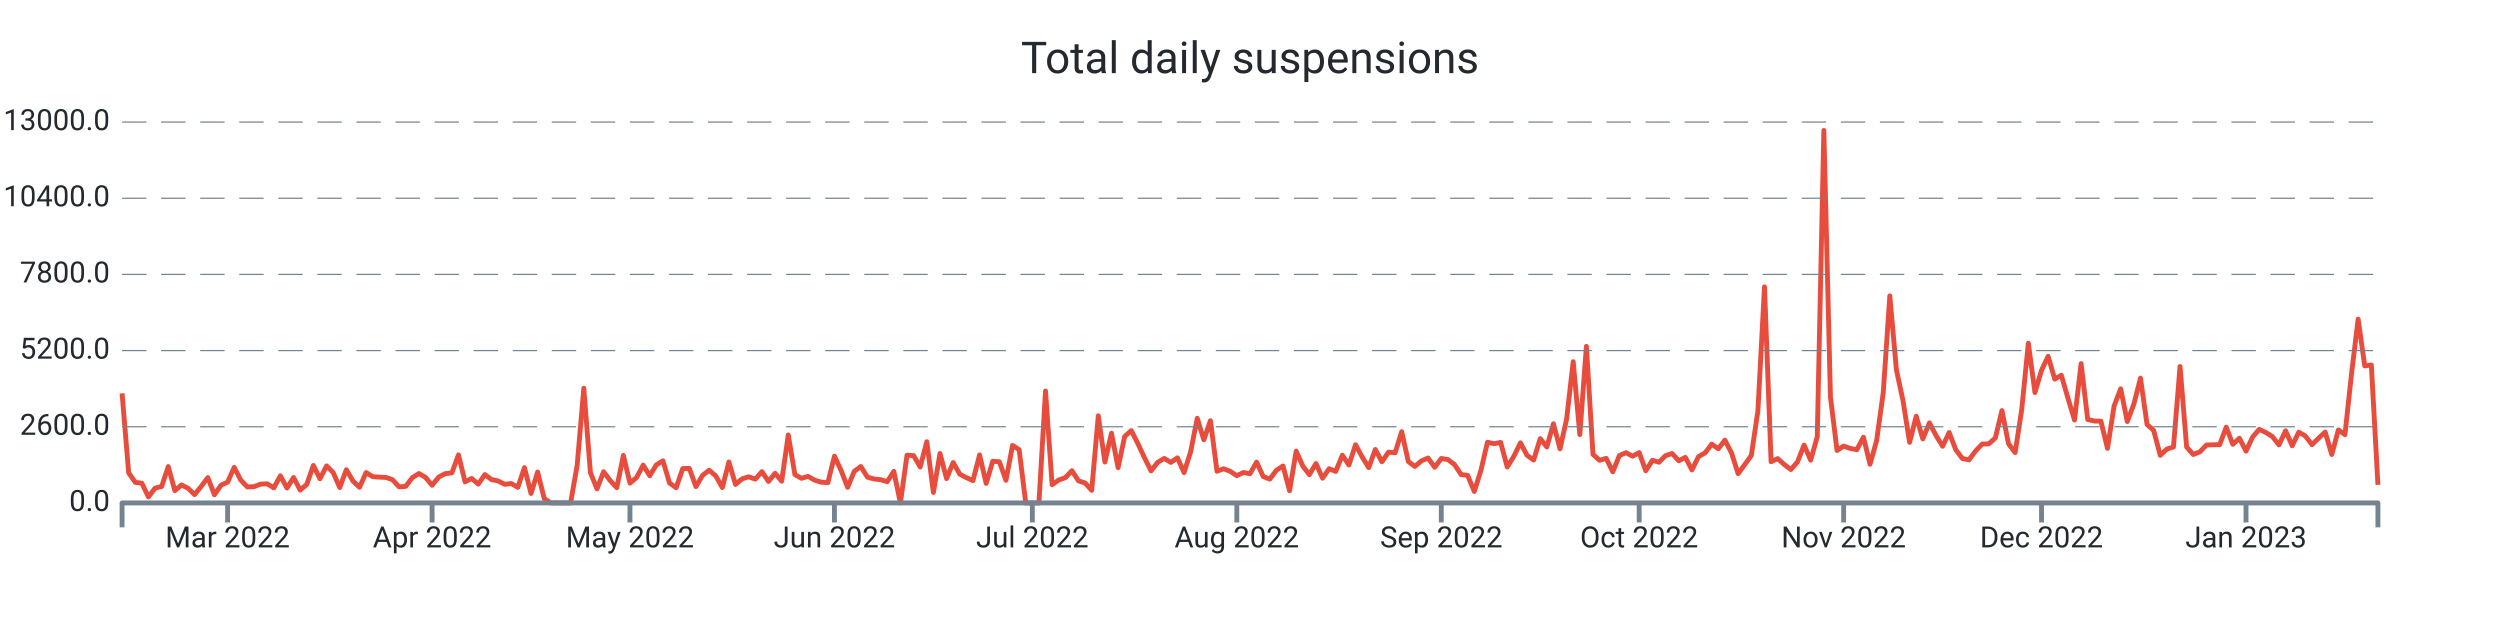
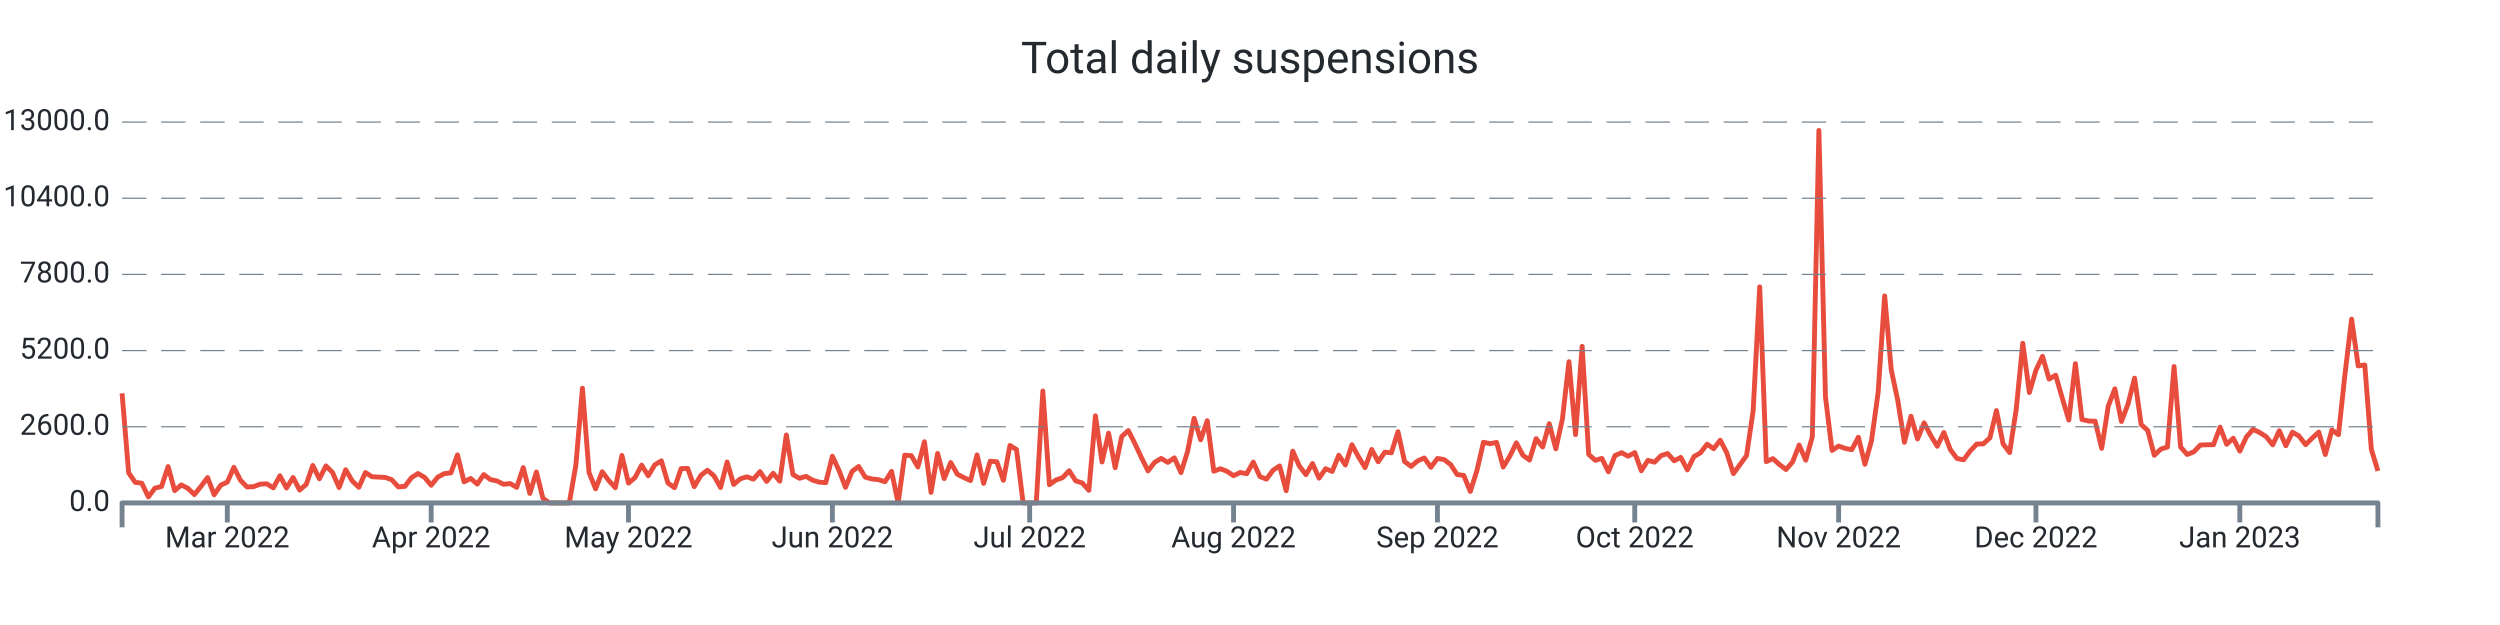
<svg xmlns="http://www.w3.org/2000/svg" width="1024.0" height="256.0" viewBox="0 0 1024.0 256.0" preserveAspectRatio="xMidYMid meet">
-   <path stroke="#e74c3c" stroke-linejoin="round" d="M 50.0 161.108 L 50 161.108L 52.702 193.664L 55.404 197.576L 58.105 197.924L 60.807 203.528L 63.509 199.94L 66.211 199.268L 68.912 191.108L 71.614 200.972L 74.316 198.62L 77.018 200L 79.719 202.58L 82.421 199.208L 85.123 195.608L 87.825 202.652L 90.526 198.716L 93.228 197.492L 95.93 191.42L 98.632 196.688L 101.333 199.46L 104.035 199.328L 106.737 198.308L 109.439 198.164L 112.14 199.832L 114.842 194.876L 117.544 199.904L 120.246 195.584L 122.947 200.732L 125.649 198.416L 128.351 190.652L 131.053 196.112L 133.754 190.82L 136.456 193.532L 139.158 199.688L 141.86 192.392L 144.561 197L 147.263 199.592L 149.965 193.544L 152.667 195.26L 155.368 195.428L 158.07 195.548L 160.772 196.484L 163.474 199.424L 166.175 199.22L 168.877 195.656L 171.579 193.952L 174.281 195.536L 176.982 198.764L 179.684 195.428L 182.386 194L 185.088 193.688L 187.789 186.32L 190.491 197.372L 193.193 195.968L 195.895 198.284L 198.596 194.384L 201.298 196.424L 204 196.988L 206.702 198.368L 209.404 198.056L 212.105 199.616L 214.807 191.54L 217.509 202.124L 220.211 193.34L 222.912 204.2L 225.614 206L 228.316 206L 231.018 206L 233.719 206L 236.421 190.472L 239.123 159.02L 241.825 193.568L 244.526 200.228L 247.228 193.232L 249.93 196.82L 252.632 199.772L 255.333 186.548L 258.035 197.888L 260.737 195.596L 263.439 190.508L 266.14 194.876L 268.842 190.4L 271.544 188.756L 274.246 197.852L 276.947 199.772L 279.649 191.936L 282.351 191.864L 285.053 199.316L 287.754 194.72L 290.456 192.608L 293.158 194.9L 295.86 199.7L 298.561 189.224L 301.263 198.428L 303.965 196.136L 306.667 195.296L 309.368 196.268L 312.07 193.184L 314.772 197.204L 317.474 193.856L 320.175 197.096L 322.877 178.16L 325.579 194.372L 328.281 195.92L 330.982 195.116L 333.684 196.688L 336.386 197.492L 339.088 197.696L 341.789 186.848L 344.491 192.644L 347.193 199.616L 349.895 193.052L 352.596 191.072L 355.298 195.44L 358 196.184L 360.702 196.46L 363.404 197.312L 366.105 193.076L 368.807 206L 371.509 186.44L 374.211 186.632L 376.912 191.276L 379.614 180.932L 382.316 201.704L 385.018 185.744L 387.719 196.028L 390.421 189.464L 393.123 194.228L 395.825 195.632L 398.526 196.844L 401.228 186.332L 403.93 197.996L 406.632 188.924L 409.333 189.128L 412.035 196.748L 414.737 182.456L 417.439 184.16L 420.14 206L 422.842 206L 425.544 206L 428.246 160.16L 430.947 198.536L 433.649 196.604L 436.351 195.668L 439.053 192.8L 441.754 196.964L 444.456 197.828L 447.158 200.84L 449.86 170.312L 452.561 189.236L 455.263 177.428L 457.965 191.564L 460.667 178.784L 463.368 176.372L 466.07 181.7L 468.772 187.472L 471.474 192.884L 474.175 189.38L 476.877 187.772L 479.579 189.404L 482.281 187.532L 484.982 193.592L 487.684 185.036L 490.386 171.332L 493.088 180.14L 495.789 172.316L 498.491 193.028L 501.193 191.996L 503.895 193.052L 506.596 194.84L 509.298 193.532L 512 194.024L 514.702 189.272L 517.404 195.188L 520.105 196.256L 522.807 192.62L 525.509 190.844L 528.211 200.984L 530.912 184.796L 533.614 190.88L 536.316 194.42L 539.018 189.86L 541.719 195.86L 544.421 191.984L 547.123 193.1L 549.825 186.464L 552.526 190.46L 555.228 182.156L 557.93 187.136L 560.632 191.528L 563.333 184.1L 566.035 189.14L 568.737 185.204L 571.439 185.468L 574.14 176.816L 576.842 189.044L 579.544 191.048L 582.246 188.756L 584.947 187.592L 587.649 191.396L 590.351 187.796L 593.053 188.228L 595.754 190.268L 598.456 194.372L 601.158 194.72L 603.86 201.308L 606.561 192.752L 609.263 181.148L 611.965 181.748L 614.667 181.208L 617.368 191.3L 620.07 186.884L 622.772 181.376L 625.474 186.5L 628.175 188.444L 630.877 179.66L 633.579 183.092L 636.281 173.564L 638.982 183.836L 641.684 171.668L 644.386 148.148L 647.088 178.004L 649.789 141.86L 652.491 186.128L 655.193 188.54L 657.895 187.748L 660.596 193.256L 663.298 186.596L 666 185.42L 668.702 186.872L 671.404 185.372L 674.105 192.824L 676.807 188.552L 679.509 189.32L 682.211 186.632L 684.912 185.768L 687.614 188.744L 690.316 187.34L 693.018 192.488L 695.719 187.028L 698.421 185.468L 701.123 181.928L 703.825 183.8L 706.526 180.296L 709.228 185.516L 711.93 194L 714.632 190.328L 717.333 186.584L 720.035 168.32L 722.737 117.5L 725.439 189.104L 728.14 187.844L 730.842 190.28L 733.544 192.32L 736.246 189.2L 738.947 182.288L 741.649 188.492L 744.351 178.916L 747.053 53.432L 749.754 162.656L 752.456 184.52L 755.158 182.708L 757.86 183.68L 760.561 184.196L 763.263 179.084L 765.965 190.16L 768.667 180.476L 771.368 160.916L 774.07 121.196L 776.772 151.508L 779.474 164.132L 782.175 181.184L 784.877 170.492L 787.579 179.792L 790.281 173.204L 792.982 178.352L 795.684 182.792L 798.386 177.152L 801.088 184.232L 803.789 187.796L 806.491 188.348L 809.193 184.736L 811.895 181.892L 814.596 181.796L 817.298 179.36L 820 168.176L 822.702 181.808L 825.404 185.372L 828.105 167.708L 830.807 140.6L 833.509 160.784L 836.211 151.664L 838.912 145.952L 841.614 155.288L 844.316 153.68L 847.018 163.04L 849.719 172.064L 852.421 148.952L 855.123 171.812L 857.825 172.46L 860.526 172.508L 863.228 183.644L 865.93 166.304L 868.632 159.26L 871.333 172.652L 874.035 165.5L 876.737 154.892L 879.439 173.888L 882.14 176.3L 884.842 186.5L 887.544 183.932L 890.246 183.104L 892.947 150.128L 895.649 183.116L 898.351 186.152L 901.053 185.096L 903.754 182.276L 906.456 182.18L 909.158 182.144L 911.86 174.956L 914.561 181.988L 917.263 179.504L 919.965 184.784L 922.667 179L 925.368 175.868L 928.07 177.14L 930.772 178.832L 933.474 182.216L 936.175 176.444L 938.877 182.576L 941.579 177.02L 944.281 178.58L 946.982 182.144L 949.684 179.48L 952.386 176.972L 955.088 186.164L 957.789 176.096L 960.491 178.04L 963.193 152.996L 965.895 130.724L 968.596 149.888L 971.298 149.48L 974 198.596" stroke-width="2.0" fill="none" />
+   <path stroke="#e74c3c" stroke-linejoin="round" d="M 50.0 161.108 L 50 161.108L 52.694 193.664L 55.388 197.576L 58.082 197.924L 60.776 203.528L 63.469 199.94L 66.163 199.268L 68.857 191.108L 71.551 200.972L 74.245 198.62L 76.939 200L 79.633 202.58L 82.327 199.208L 85.02 195.608L 87.714 202.652L 90.408 198.716L 93.102 197.492L 95.796 191.42L 98.49 196.688L 101.184 199.46L 103.878 199.328L 106.571 198.308L 109.265 198.164L 111.959 199.832L 114.653 194.876L 117.347 199.904L 120.041 195.584L 122.735 200.732L 125.429 198.416L 128.122 190.652L 130.816 196.112L 133.51 190.82L 136.204 193.532L 138.898 199.688L 141.592 192.392L 144.286 197L 146.98 199.592L 149.673 193.544L 152.367 195.26L 155.061 195.428L 157.755 195.548L 160.449 196.484L 163.143 199.424L 165.837 199.22L 168.531 195.656L 171.224 193.952L 173.918 195.536L 176.612 198.764L 179.306 195.428L 182 194L 184.694 193.688L 187.388 186.32L 190.082 197.372L 192.776 195.968L 195.469 198.284L 198.163 194.384L 200.857 196.424L 203.551 196.988L 206.245 198.368L 208.939 198.056L 211.633 199.616L 214.327 191.54L 217.02 202.124L 219.714 193.34L 222.408 204.2L 225.102 206L 227.796 206L 230.49 206L 233.184 206L 235.878 190.472L 238.571 159.02L 241.265 193.568L 243.959 200.228L 246.653 193.232L 249.347 196.82L 252.041 199.772L 254.735 186.548L 257.429 197.888L 260.122 195.596L 262.816 190.508L 265.51 194.876L 268.204 190.4L 270.898 188.756L 273.592 197.852L 276.286 199.772L 278.98 191.936L 281.673 191.864L 284.367 199.316L 287.061 194.72L 289.755 192.608L 292.449 194.9L 295.143 199.7L 297.837 189.224L 300.531 198.428L 303.224 196.136L 305.918 195.296L 308.612 196.268L 311.306 193.184L 314 197.204L 316.694 193.856L 319.388 197.096L 322.082 178.16L 324.776 194.372L 327.469 195.92L 330.163 195.116L 332.857 196.688L 335.551 197.492L 338.245 197.696L 340.939 186.848L 343.633 192.644L 346.327 199.616L 349.02 193.052L 351.714 191.072L 354.408 195.44L 357.102 196.184L 359.796 196.46L 362.49 197.312L 365.184 193.076L 367.878 206L 370.571 186.44L 373.265 186.632L 375.959 191.276L 378.653 180.932L 381.347 201.704L 384.041 185.744L 386.735 196.028L 389.429 189.464L 392.122 194.228L 394.816 195.632L 397.51 196.844L 400.204 186.332L 402.898 197.996L 405.592 188.924L 408.286 189.128L 410.98 196.748L 413.673 182.456L 416.367 184.16L 419.061 206L 421.755 206L 424.449 206L 427.143 160.16L 429.837 198.536L 432.531 196.604L 435.224 195.668L 437.918 192.8L 440.612 196.964L 443.306 197.828L 446 200.84L 448.694 170.312L 451.388 189.236L 454.082 177.428L 456.776 191.564L 459.469 178.784L 462.163 176.372L 464.857 181.7L 467.551 187.472L 470.245 192.884L 472.939 189.38L 475.633 187.772L 478.327 189.404L 481.02 187.532L 483.714 193.592L 486.408 185.036L 489.102 171.332L 491.796 180.14L 494.49 172.316L 497.184 193.028L 499.878 191.996L 502.571 193.052L 505.265 194.84L 507.959 193.532L 510.653 194.024L 513.347 189.272L 516.041 195.188L 518.735 196.256L 521.429 192.62L 524.122 190.844L 526.816 200.984L 529.51 184.796L 532.204 190.88L 534.898 194.42L 537.592 189.86L 540.286 195.86L 542.98 191.984L 545.673 193.1L 548.367 186.464L 551.061 190.46L 553.755 182.156L 556.449 187.136L 559.143 191.528L 561.837 184.1L 564.531 189.14L 567.224 185.204L 569.918 185.468L 572.612 176.816L 575.306 189.044L 578 191.048L 580.694 188.756L 583.388 187.592L 586.082 191.396L 588.776 187.796L 591.469 188.228L 594.163 190.268L 596.857 194.372L 599.551 194.72L 602.245 201.308L 604.939 192.752L 607.633 181.148L 610.327 181.748L 613.02 181.208L 615.714 191.3L 618.408 186.884L 621.102 181.376L 623.796 186.5L 626.49 188.444L 629.184 179.66L 631.878 183.092L 634.571 173.564L 637.265 183.836L 639.959 171.668L 642.653 148.148L 645.347 178.004L 648.041 141.86L 650.735 186.128L 653.429 188.54L 656.122 187.748L 658.816 193.256L 661.51 186.596L 664.204 185.42L 666.898 186.872L 669.592 185.372L 672.286 192.824L 674.98 188.552L 677.673 189.32L 680.367 186.632L 683.061 185.768L 685.755 188.744L 688.449 187.34L 691.143 192.488L 693.837 187.028L 696.531 185.468L 699.224 181.928L 701.918 183.8L 704.612 180.296L 707.306 185.516L 710 194L 712.694 190.328L 715.388 186.584L 718.082 168.32L 720.776 117.5L 723.469 189.104L 726.163 187.844L 728.857 190.28L 731.551 192.32L 734.245 189.2L 736.939 182.288L 739.633 188.492L 742.327 178.916L 745.02 53.432L 747.714 162.656L 750.408 184.52L 753.102 182.708L 755.796 183.68L 758.49 184.196L 761.184 179.084L 763.878 190.16L 766.571 180.476L 769.265 160.916L 771.959 121.196L 774.653 151.508L 777.347 164.132L 780.041 181.184L 782.735 170.492L 785.429 179.792L 788.122 173.204L 790.816 178.352L 793.51 182.792L 796.204 177.152L 798.898 184.232L 801.592 187.796L 804.286 188.348L 806.98 184.736L 809.673 181.892L 812.367 181.796L 815.061 179.36L 817.755 168.176L 820.449 181.808L 823.143 185.372L 825.837 167.708L 828.531 140.6L 831.224 160.784L 833.918 151.664L 836.612 145.952L 839.306 155.288L 842 153.68L 844.694 163.04L 847.388 172.064L 850.082 148.952L 852.776 171.812L 855.469 172.46L 858.163 172.508L 860.857 183.644L 863.551 166.304L 866.245 159.26L 868.939 172.652L 871.633 165.5L 874.327 154.892L 877.02 173.888L 879.714 176.3L 882.408 186.5L 885.102 183.932L 887.796 183.104L 890.49 150.128L 893.184 183.116L 895.878 186.152L 898.571 185.096L 901.265 182.276L 903.959 182.18L 906.653 182.144L 909.347 174.956L 912.041 181.988L 914.735 179.504L 917.429 184.784L 920.122 179L 922.816 175.868L 925.51 177.14L 928.204 178.832L 930.898 182.216L 933.592 176.444L 936.286 182.576L 938.98 177.02L 941.673 178.58L 944.367 182.144L 947.061 179.48L 949.755 176.972L 952.449 186.164L 955.143 176.096L 957.837 178.04L 960.531 152.996L 963.224 130.724L 965.918 149.888L 968.612 149.48L 971.306 184.1L 974 192.896" stroke-width="2.0" fill="none" />
  <text x="45.0" font-family="-apple-system, system-ui, BlinkMacSystemFont, Roboto" y="50.0" dominant-baseline="middle" text-anchor="end" font-size="12" fill="#24292f">13000.0</text>
  <path stroke="#74838f" stroke-dasharray="10 6" stroke-width="0.5" d="M 50.0 50.0 L 974.0 50.0" />
  <text x="45.0" font-family="-apple-system, system-ui, BlinkMacSystemFont, Roboto" y="81.2" dominant-baseline="middle" text-anchor="end" font-size="12" fill="#24292f">10400.0</text>
  <path stroke="#74838f" stroke-dasharray="10 6" stroke-width="0.5" d="M 50.0 81.2 L 974.0 81.2" />
  <text x="45.0" font-family="-apple-system, system-ui, BlinkMacSystemFont, Roboto" y="112.4" dominant-baseline="middle" text-anchor="end" font-size="12" fill="#24292f">7800.0</text>
  <path stroke="#74838f" stroke-dasharray="10 6" stroke-width="0.5" d="M 50.0 112.4 L 974.0 112.4" />
  <text x="45.0" font-family="-apple-system, system-ui, BlinkMacSystemFont, Roboto" y="143.6" dominant-baseline="middle" text-anchor="end" font-size="12" fill="#24292f">5200.0</text>
  <path stroke="#74838f" stroke-dasharray="10 6" stroke-width="0.5" d="M 50.0 143.6 L 974.0 143.6" />
  <text x="45.0" font-family="-apple-system, system-ui, BlinkMacSystemFont, Roboto" y="174.8" dominant-baseline="middle" text-anchor="end" font-size="12" fill="#24292f">2600.0</text>
  <path stroke="#74838f" stroke-dasharray="10 6" stroke-width="0.5" d="M 50.0 174.8 L 974.0 174.8" />
  <text x="45.0" font-family="-apple-system, system-ui, BlinkMacSystemFont, Roboto" y="206.0" dominant-baseline="middle" text-anchor="end" font-size="12" fill="#24292f">0.0</text>
-   <path stroke="#74838f" stroke-width="2.0" d="M 93.228 206.0 L 93.228 214.0" />
-   <text x="93.228" font-family="-apple-system, system-ui, BlinkMacSystemFont, Roboto" y="216.0" dominant-baseline="hanging" text-anchor="middle" font-size="12" fill="#24292f">Mar 2022</text>
-   <path stroke="#74838f" stroke-width="2.0" d="M 176.982 206.0 L 176.982 214.0" />
-   <text x="176.982" font-family="-apple-system, system-ui, BlinkMacSystemFont, Roboto" y="216.0" dominant-baseline="hanging" text-anchor="middle" font-size="12" fill="#24292f">Apr 2022</text>
-   <path stroke="#74838f" stroke-width="2.0" d="M 258.035 206.0 L 258.035 214.0" />
-   <text x="258.035" font-family="-apple-system, system-ui, BlinkMacSystemFont, Roboto" y="216.0" dominant-baseline="hanging" text-anchor="middle" font-size="12" fill="#24292f">May 2022</text>
-   <path stroke="#74838f" stroke-width="2.0" d="M 341.789 206.0 L 341.789 214.0" />
-   <text x="341.789" font-family="-apple-system, system-ui, BlinkMacSystemFont, Roboto" y="216.0" dominant-baseline="hanging" text-anchor="middle" font-size="12" fill="#24292f">Jun 2022</text>
-   <path stroke="#74838f" stroke-width="2.0" d="M 422.842 206.0 L 422.842 214.0" />
-   <text x="422.842" font-family="-apple-system, system-ui, BlinkMacSystemFont, Roboto" y="216.0" dominant-baseline="hanging" text-anchor="middle" font-size="12" fill="#24292f">Jul 2022</text>
-   <path stroke="#74838f" stroke-width="2.0" d="M 506.596 206.0 L 506.596 214.0" />
-   <text x="506.596" font-family="-apple-system, system-ui, BlinkMacSystemFont, Roboto" y="216.0" dominant-baseline="hanging" text-anchor="middle" font-size="12" fill="#24292f">Aug 2022</text>
-   <path stroke="#74838f" stroke-width="2.0" d="M 590.351 206.0 L 590.351 214.0" />
-   <text x="590.351" font-family="-apple-system, system-ui, BlinkMacSystemFont, Roboto" y="216.0" dominant-baseline="hanging" text-anchor="middle" font-size="12" fill="#24292f">Sep 2022</text>
-   <path stroke="#74838f" stroke-width="2.0" d="M 671.404 206.0 L 671.404 214.0" />
-   <text x="671.404" font-family="-apple-system, system-ui, BlinkMacSystemFont, Roboto" y="216.0" dominant-baseline="hanging" text-anchor="middle" font-size="12" fill="#24292f">Oct 2022</text>
-   <path stroke="#74838f" stroke-width="2.0" d="M 755.158 206.0 L 755.158 214.0" />
-   <text x="755.158" font-family="-apple-system, system-ui, BlinkMacSystemFont, Roboto" y="216.0" dominant-baseline="hanging" text-anchor="middle" font-size="12" fill="#24292f">Nov 2022</text>
-   <path stroke="#74838f" stroke-width="2.0" d="M 836.211 206.0 L 836.211 214.0" />
-   <text x="836.211" font-family="-apple-system, system-ui, BlinkMacSystemFont, Roboto" y="216.0" dominant-baseline="hanging" text-anchor="middle" font-size="12" fill="#24292f">Dec 2022</text>
-   <path stroke="#74838f" stroke-width="2.0" d="M 919.965 206.0 L 919.965 214.0" />
-   <text x="919.965" font-family="-apple-system, system-ui, BlinkMacSystemFont, Roboto" y="216.0" dominant-baseline="hanging" text-anchor="middle" font-size="12" fill="#24292f">Jan 2023</text>
+   <path stroke="#74838f" stroke-width="2.0" d="M 93.102 206.0 L 93.102 214.0" />
+   <text x="93.102" font-family="-apple-system, system-ui, BlinkMacSystemFont, Roboto" y="216.0" dominant-baseline="hanging" text-anchor="middle" font-size="12" fill="#24292f">Mar 2022</text>
+   <path stroke="#74838f" stroke-width="2.0" d="M 176.612 206.0 L 176.612 214.0" />
+   <text x="176.612" font-family="-apple-system, system-ui, BlinkMacSystemFont, Roboto" y="216.0" dominant-baseline="hanging" text-anchor="middle" font-size="12" fill="#24292f">Apr 2022</text>
+   <path stroke="#74838f" stroke-width="2.0" d="M 257.429 206.0 L 257.429 214.0" />
+   <text x="257.429" font-family="-apple-system, system-ui, BlinkMacSystemFont, Roboto" y="216.0" dominant-baseline="hanging" text-anchor="middle" font-size="12" fill="#24292f">May 2022</text>
+   <path stroke="#74838f" stroke-width="2.0" d="M 340.939 206.0 L 340.939 214.0" />
+   <text x="340.939" font-family="-apple-system, system-ui, BlinkMacSystemFont, Roboto" y="216.0" dominant-baseline="hanging" text-anchor="middle" font-size="12" fill="#24292f">Jun 2022</text>
+   <path stroke="#74838f" stroke-width="2.0" d="M 421.755 206.0 L 421.755 214.0" />
+   <text x="421.755" font-family="-apple-system, system-ui, BlinkMacSystemFont, Roboto" y="216.0" dominant-baseline="hanging" text-anchor="middle" font-size="12" fill="#24292f">Jul 2022</text>
+   <path stroke="#74838f" stroke-width="2.0" d="M 505.265 206.0 L 505.265 214.0" />
+   <text x="505.265" font-family="-apple-system, system-ui, BlinkMacSystemFont, Roboto" y="216.0" dominant-baseline="hanging" text-anchor="middle" font-size="12" fill="#24292f">Aug 2022</text>
+   <path stroke="#74838f" stroke-width="2.0" d="M 588.776 206.0 L 588.776 214.0" />
+   <text x="588.776" font-family="-apple-system, system-ui, BlinkMacSystemFont, Roboto" y="216.0" dominant-baseline="hanging" text-anchor="middle" font-size="12" fill="#24292f">Sep 2022</text>
+   <path stroke="#74838f" stroke-width="2.0" d="M 669.592 206.0 L 669.592 214.0" />
+   <text x="669.592" font-family="-apple-system, system-ui, BlinkMacSystemFont, Roboto" y="216.0" dominant-baseline="hanging" text-anchor="middle" font-size="12" fill="#24292f">Oct 2022</text>
+   <path stroke="#74838f" stroke-width="2.0" d="M 753.102 206.0 L 753.102 214.0" />
+   <text x="753.102" font-family="-apple-system, system-ui, BlinkMacSystemFont, Roboto" y="216.0" dominant-baseline="hanging" text-anchor="middle" font-size="12" fill="#24292f">Nov 2022</text>
+   <path stroke="#74838f" stroke-width="2.0" d="M 833.918 206.0 L 833.918 214.0" />
+   <text x="833.918" font-family="-apple-system, system-ui, BlinkMacSystemFont, Roboto" y="216.0" dominant-baseline="hanging" text-anchor="middle" font-size="12" fill="#24292f">Dec 2022</text>
+   <path stroke="#74838f" stroke-width="2.0" d="M 917.429 206.0 L 917.429 214.0" />
+   <text x="917.429" font-family="-apple-system, system-ui, BlinkMacSystemFont, Roboto" y="216.0" dominant-baseline="hanging" text-anchor="middle" font-size="12" fill="#24292f">Jan 2023</text>
  <path stroke="#74838f" stroke-linejoin="round" stroke-width="2.0" d="M 50.0 216.0 L 50.0 206.0 L 974.0 206.0 L 974.0 216.0" fill="none" />
  <text x="512.0" y="25.0" font-family="-apple-system, system-ui, BlinkMacSystemFont, Roboto" dominant-baseline="middle" text-anchor="middle" font-size="18" fill="#24292f">Total daily suspensions</text>
</svg>
